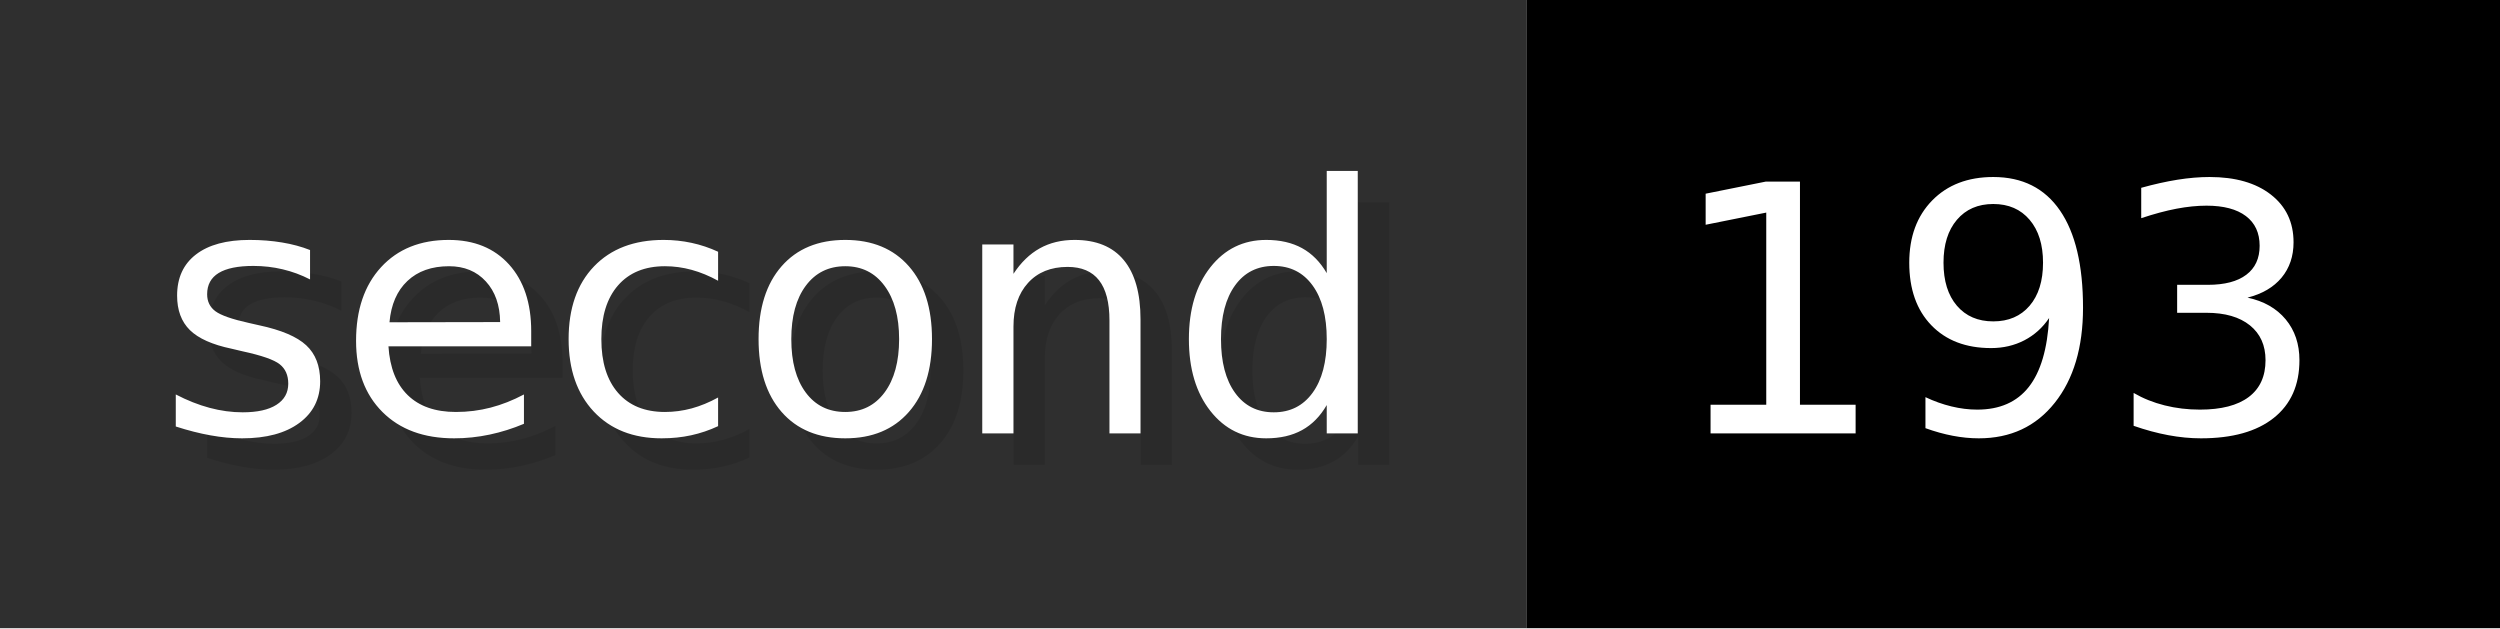
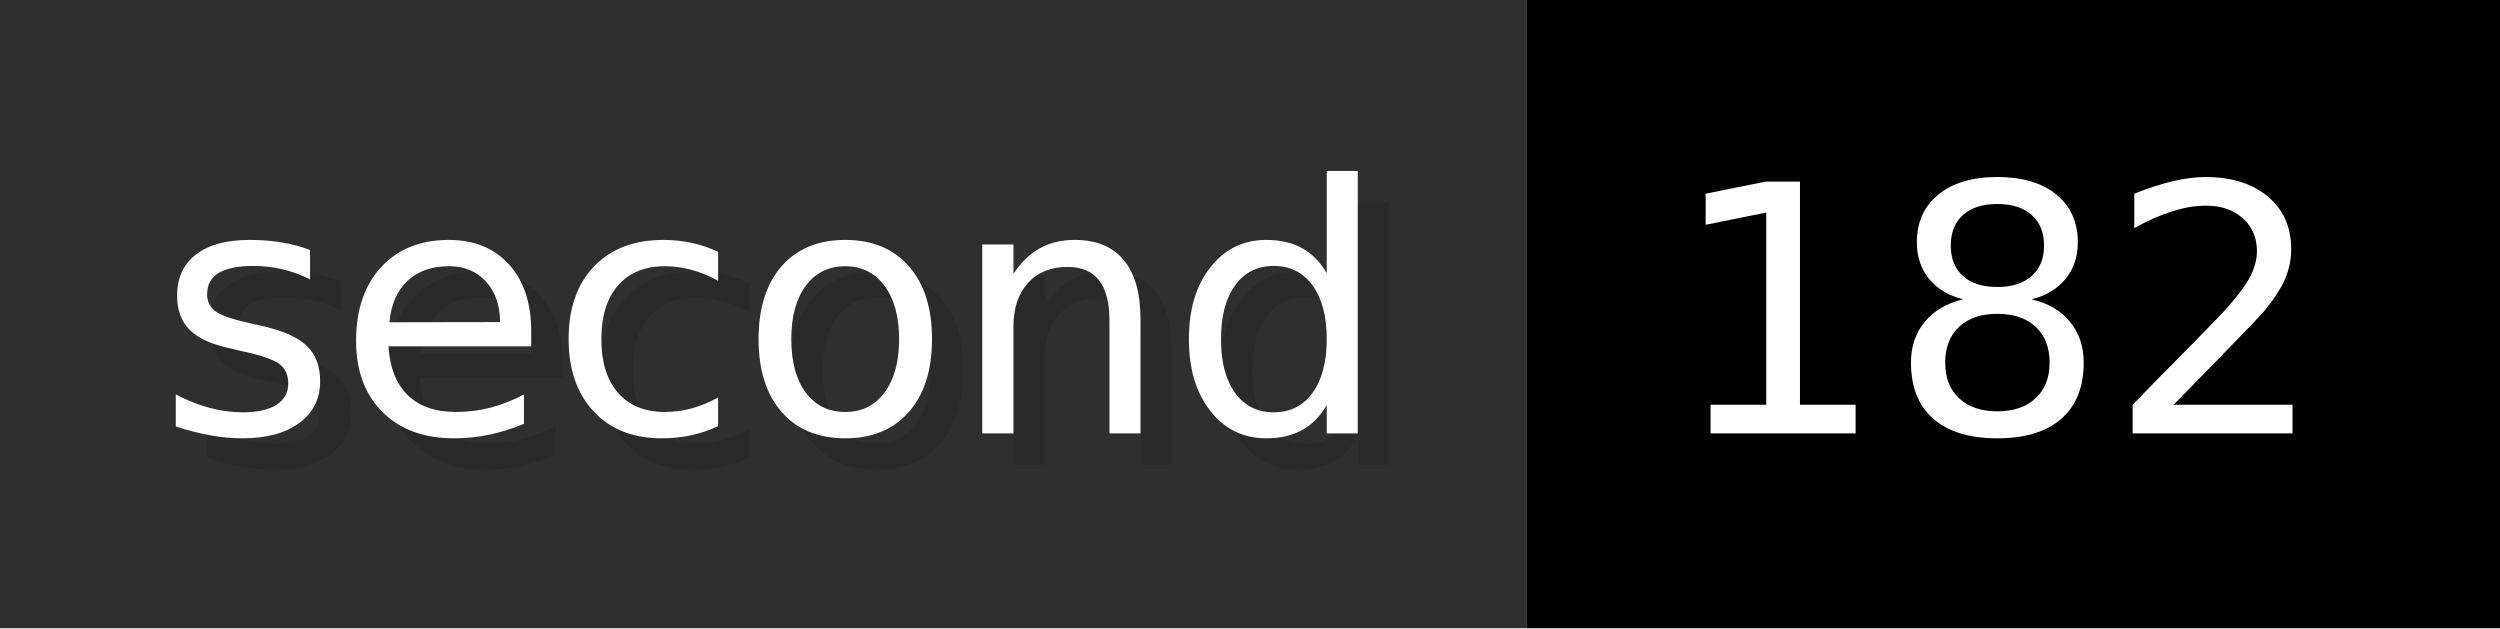
- <svg xmlns="http://www.w3.org/2000/svg" width="79.6" height="20" viewBox="0 0 796 200" role="img" aria-label="second: 193">
+ <svg xmlns="http://www.w3.org/2000/svg" width="79.6" height="20" viewBox="0 0 796 200" role="img" aria-label="second: 182">
  <g>
    <rect fill="#2F2F2F" width="486" height="200" />
    <rect fill="#" x="486" width="310" height="200" />
  </g>
  <g aria-hidden="true" fill="#fff" text-anchor="start" font-family="Verdana,DejaVu Sans,sans-serif" font-size="110">
    <text x="60" y="148" textLength="386" fill="#000" opacity="0.1">second</text>
    <text x="50" y="138" textLength="386">second</text>
-     <text x="541" y="148" textLength="210" fill="#000" opacity="0.1">193</text>
-     <text x="531" y="138" textLength="210">193</text>
+     <text x="541" y="148" textLength="210" fill="#000" opacity="0.1">182</text>
+     <text x="531" y="138" textLength="210">182</text>
  </g>
</svg>
